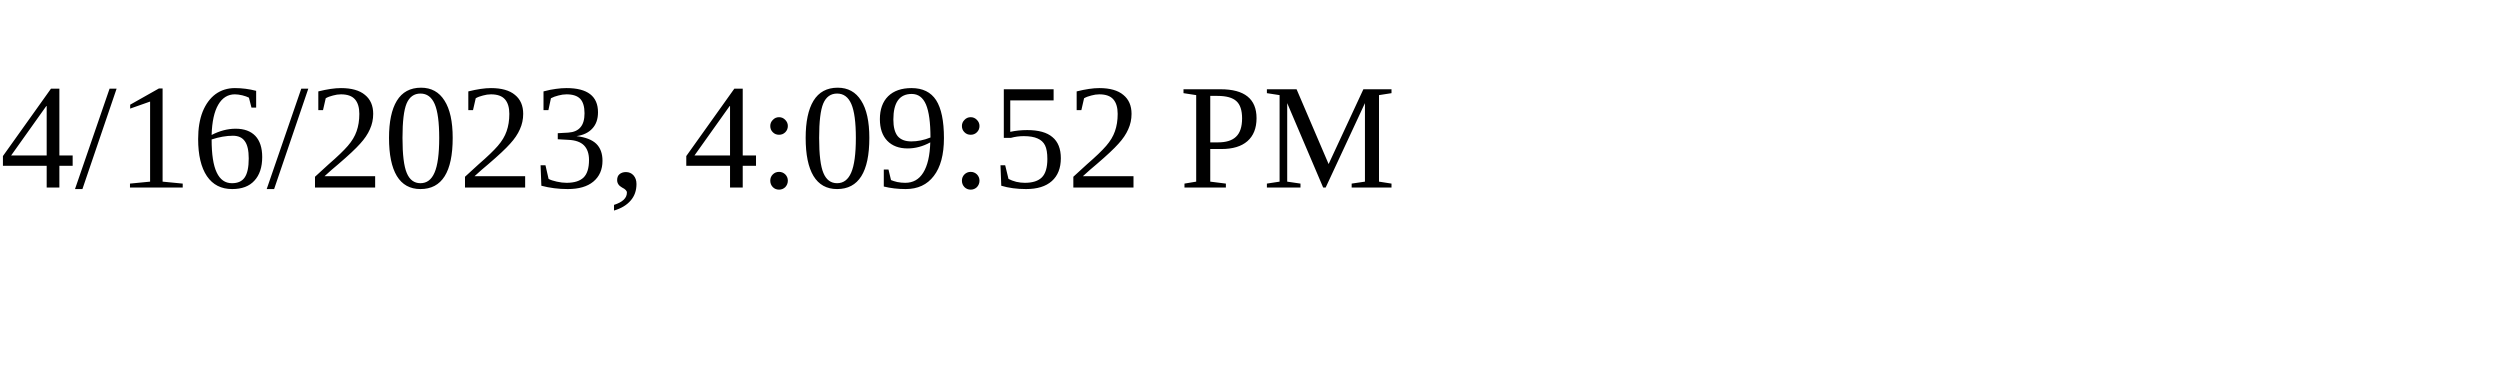
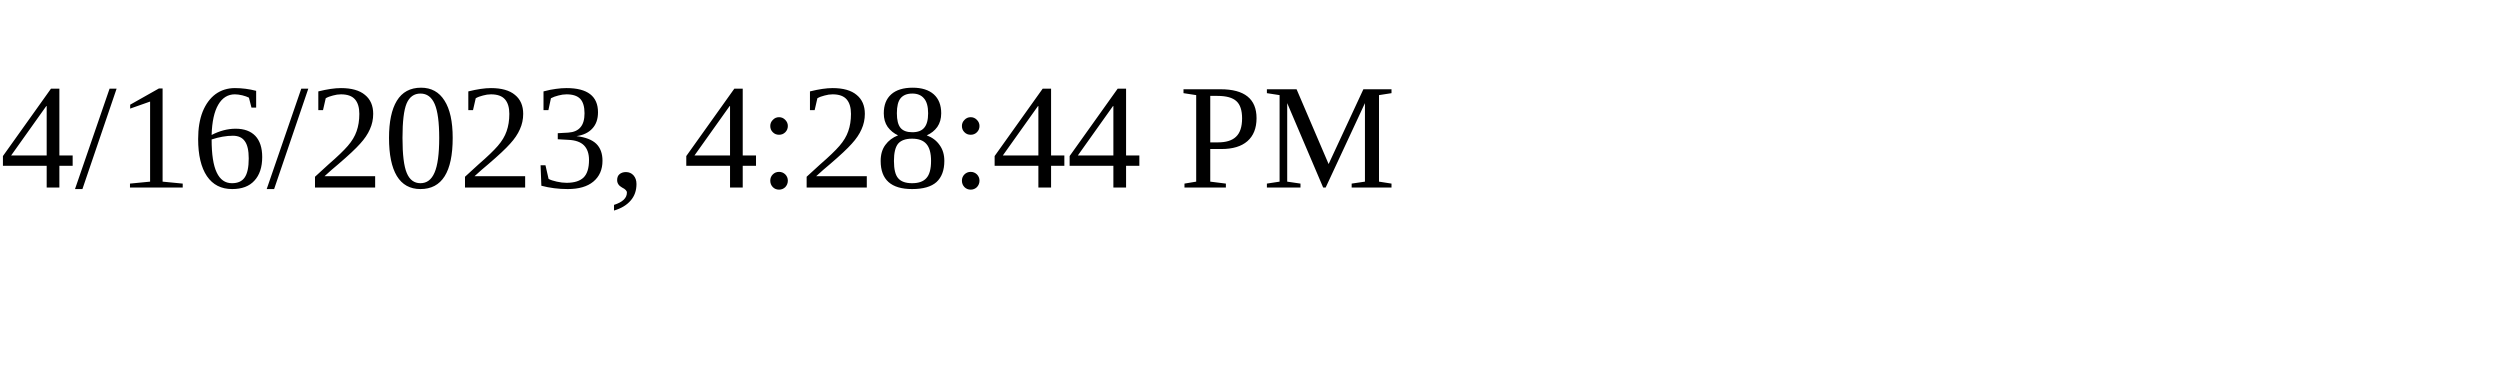
<svg xmlns="http://www.w3.org/2000/svg" height="30" width="200">
-   <text x="0" y="15">4/16/2023, 4:09:52 PM</text>
+   <text x="0" y="15">4/16/2023, 4:28:44 PM</text>
</svg>
